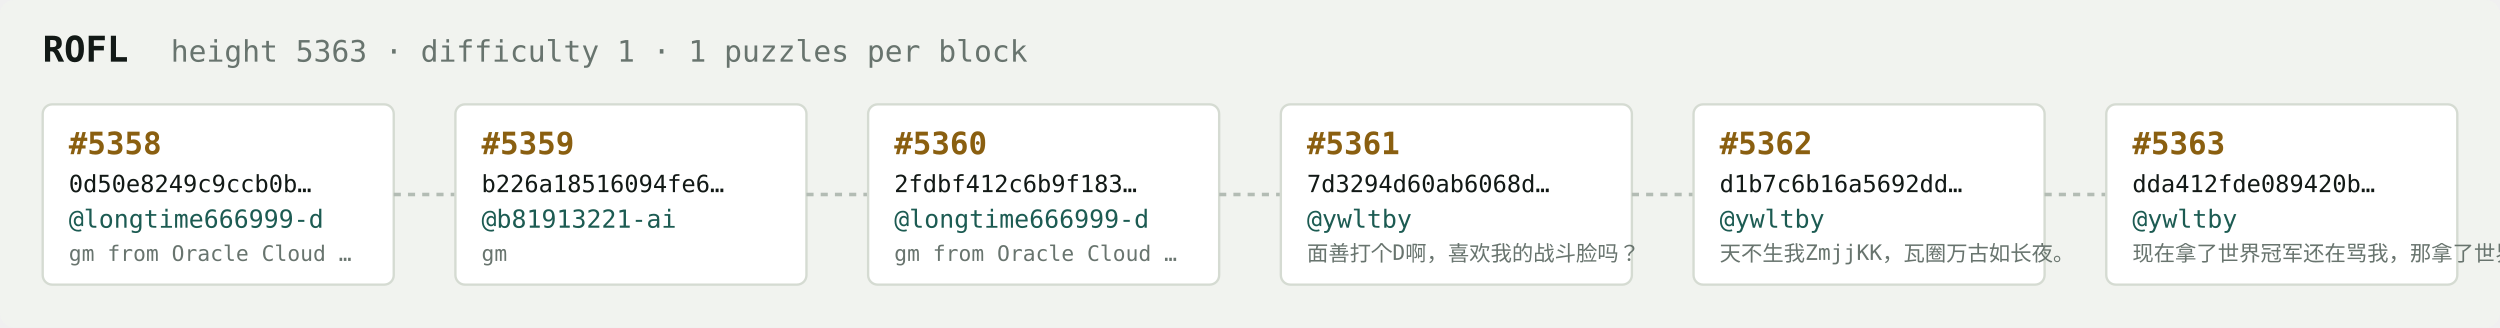
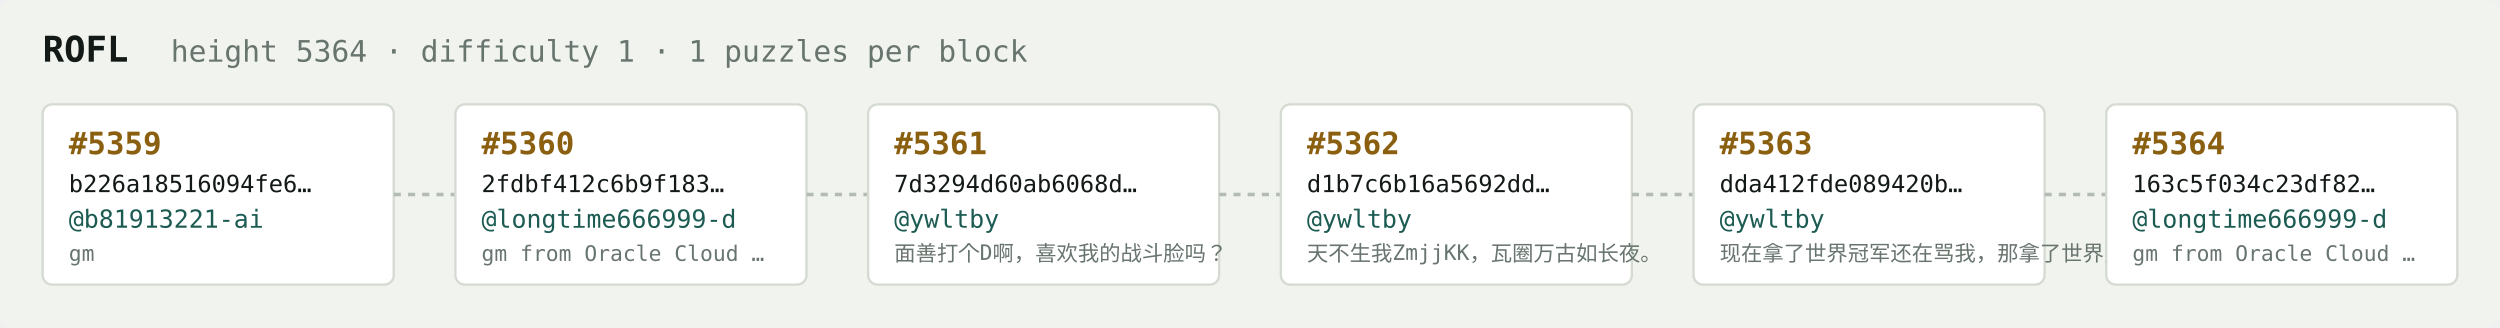
<svg xmlns="http://www.w3.org/2000/svg" width="1054" height="138" viewBox="0 0 1054 138" font-family="ui-monospace,SFMono-Regular,Menlo,monospace">
  <rect fill="#f1f3ef" width="1054" height="138" rx="6" />
  <text x="18" y="26" fill="#121916" font-size="15" font-weight="700">ROFL</text>
-   <text x="72" y="26" fill="#68746e" font-size="12.5">height 5363 · difficulty 1 · 1 puzzles per block</text>
+   <text x="72" y="26" fill="#68746e" font-size="12.5">height 5364 · difficulty 1 · 1 puzzles per block</text>
  <rect x="18" y="44" width="148" height="76" rx="4" fill="#ffffff" stroke="#d5dbd2" stroke-width="1" />
-   <text x="29" y="65" fill="#8a5f10" font-size="13" font-weight="700">#5358</text>
-   <text x="29" y="81" fill="#121916" font-size="10">0d50e8249c9ccb0b…</text>
-   <text x="29" y="96" fill="#1c5b52" font-size="10.5">@longtime666999-d</text>
-   <text x="29" y="110" fill="#68746e" font-size="9">gm from Oracle Cloud …</text>
+   <text x="29" y="65" fill="#8a5f10" font-size="13" font-weight="700">#5359</text>
+   <text x="29" y="81" fill="#121916" font-size="10">b226a18516094fe6…</text>
+   <text x="29" y="96" fill="#1c5b52" font-size="10.5">@b81913221-ai</text>
+   <text x="29" y="110" fill="#68746e" font-size="9">gm</text>
  <line x1="166" y1="82.0" x2="192" y2="82.0" stroke="#b3bcb4" stroke-width="1.5" stroke-dasharray="3 3" />
  <rect x="192" y="44" width="148" height="76" rx="4" fill="#ffffff" stroke="#d5dbd2" stroke-width="1" />
-   <text x="203" y="65" fill="#8a5f10" font-size="13" font-weight="700">#5359</text>
-   <text x="203" y="81" fill="#121916" font-size="10">b226a18516094fe6…</text>
-   <text x="203" y="96" fill="#1c5b52" font-size="10.5">@b81913221-ai</text>
-   <text x="203" y="110" fill="#68746e" font-size="9">gm</text>
+   <text x="203" y="65" fill="#8a5f10" font-size="13" font-weight="700">#5360</text>
+   <text x="203" y="81" fill="#121916" font-size="10">2fdbf412c6b9f183…</text>
+   <text x="203" y="96" fill="#1c5b52" font-size="10.5">@longtime666999-d</text>
+   <text x="203" y="110" fill="#68746e" font-size="9">gm from Oracle Cloud …</text>
  <line x1="340" y1="82.0" x2="366" y2="82.0" stroke="#b3bcb4" stroke-width="1.5" stroke-dasharray="3 3" />
  <rect x="366" y="44" width="148" height="76" rx="4" fill="#ffffff" stroke="#d5dbd2" stroke-width="1" />
-   <text x="377" y="65" fill="#8a5f10" font-size="13" font-weight="700">#5360</text>
-   <text x="377" y="81" fill="#121916" font-size="10">2fdbf412c6b9f183…</text>
-   <text x="377" y="96" fill="#1c5b52" font-size="10.5">@longtime666999-d</text>
-   <text x="377" y="110" fill="#68746e" font-size="9">gm from Oracle Cloud …</text>
+   <text x="377" y="65" fill="#8a5f10" font-size="13" font-weight="700">#5361</text>
+   <text x="377" y="81" fill="#121916" font-size="10">7d3294d60ab6068d…</text>
+   <text x="377" y="96" fill="#1c5b52" font-size="10.5">@ywltby</text>
+   <text x="377" y="110" fill="#68746e" font-size="9">面善打个D啊，喜欢我的战斗脸吗？</text>
  <line x1="514" y1="82.0" x2="540" y2="82.0" stroke="#b3bcb4" stroke-width="1.5" stroke-dasharray="3 3" />
  <rect x="540" y="44" width="148" height="76" rx="4" fill="#ffffff" stroke="#d5dbd2" stroke-width="1" />
-   <text x="551" y="65" fill="#8a5f10" font-size="13" font-weight="700">#5361</text>
-   <text x="551" y="81" fill="#121916" font-size="10">7d3294d60ab6068d…</text>
+   <text x="551" y="65" fill="#8a5f10" font-size="13" font-weight="700">#5362</text>
+   <text x="551" y="81" fill="#121916" font-size="10">d1b7c6b16a5692dd…</text>
  <text x="551" y="96" fill="#1c5b52" font-size="10.5">@ywltby</text>
-   <text x="551" y="110" fill="#68746e" font-size="9">面善打个D啊，喜欢我的战斗脸吗？</text>
+   <text x="551" y="110" fill="#68746e" font-size="9">天不生我ZmjjKK，瓦圈万古如长夜。</text>
  <line x1="688" y1="82.0" x2="714" y2="82.0" stroke="#b3bcb4" stroke-width="1.5" stroke-dasharray="3 3" />
  <rect x="714" y="44" width="148" height="76" rx="4" fill="#ffffff" stroke="#d5dbd2" stroke-width="1" />
-   <text x="725" y="65" fill="#8a5f10" font-size="13" font-weight="700">#5362</text>
-   <text x="725" y="81" fill="#121916" font-size="10">d1b7c6b16a5692dd…</text>
+   <text x="725" y="65" fill="#8a5f10" font-size="13" font-weight="700">#5363</text>
+   <text x="725" y="81" fill="#121916" font-size="10">dda412fde089420b…</text>
  <text x="725" y="96" fill="#1c5b52" font-size="10.5">@ywltby</text>
-   <text x="725" y="110" fill="#68746e" font-size="9">天不生我ZmjjKK，瓦圈万古如长夜。</text>
+   <text x="725" y="110" fill="#68746e" font-size="9">现在拿了世界冠军还在骂我，那拿了世界冠军有…</text>
  <line x1="862" y1="82.0" x2="888" y2="82.0" stroke="#b3bcb4" stroke-width="1.5" stroke-dasharray="3 3" />
  <rect x="888" y="44" width="148" height="76" rx="4" fill="#ffffff" stroke="#d5dbd2" stroke-width="1" />
-   <text x="899" y="65" fill="#8a5f10" font-size="13" font-weight="700">#5363</text>
-   <text x="899" y="81" fill="#121916" font-size="10">dda412fde089420b…</text>
-   <text x="899" y="96" fill="#1c5b52" font-size="10.5">@ywltby</text>
-   <text x="899" y="110" fill="#68746e" font-size="9">现在拿了世界冠军还在骂我，那拿了世界冠军有…</text>
+   <text x="899" y="65" fill="#8a5f10" font-size="13" font-weight="700">#5364</text>
+   <text x="899" y="81" fill="#121916" font-size="10">163c5f034c23df82…</text>
+   <text x="899" y="96" fill="#1c5b52" font-size="10.5">@longtime666999-d</text>
+   <text x="899" y="110" fill="#68746e" font-size="9">gm from Oracle Cloud …</text>
</svg>
